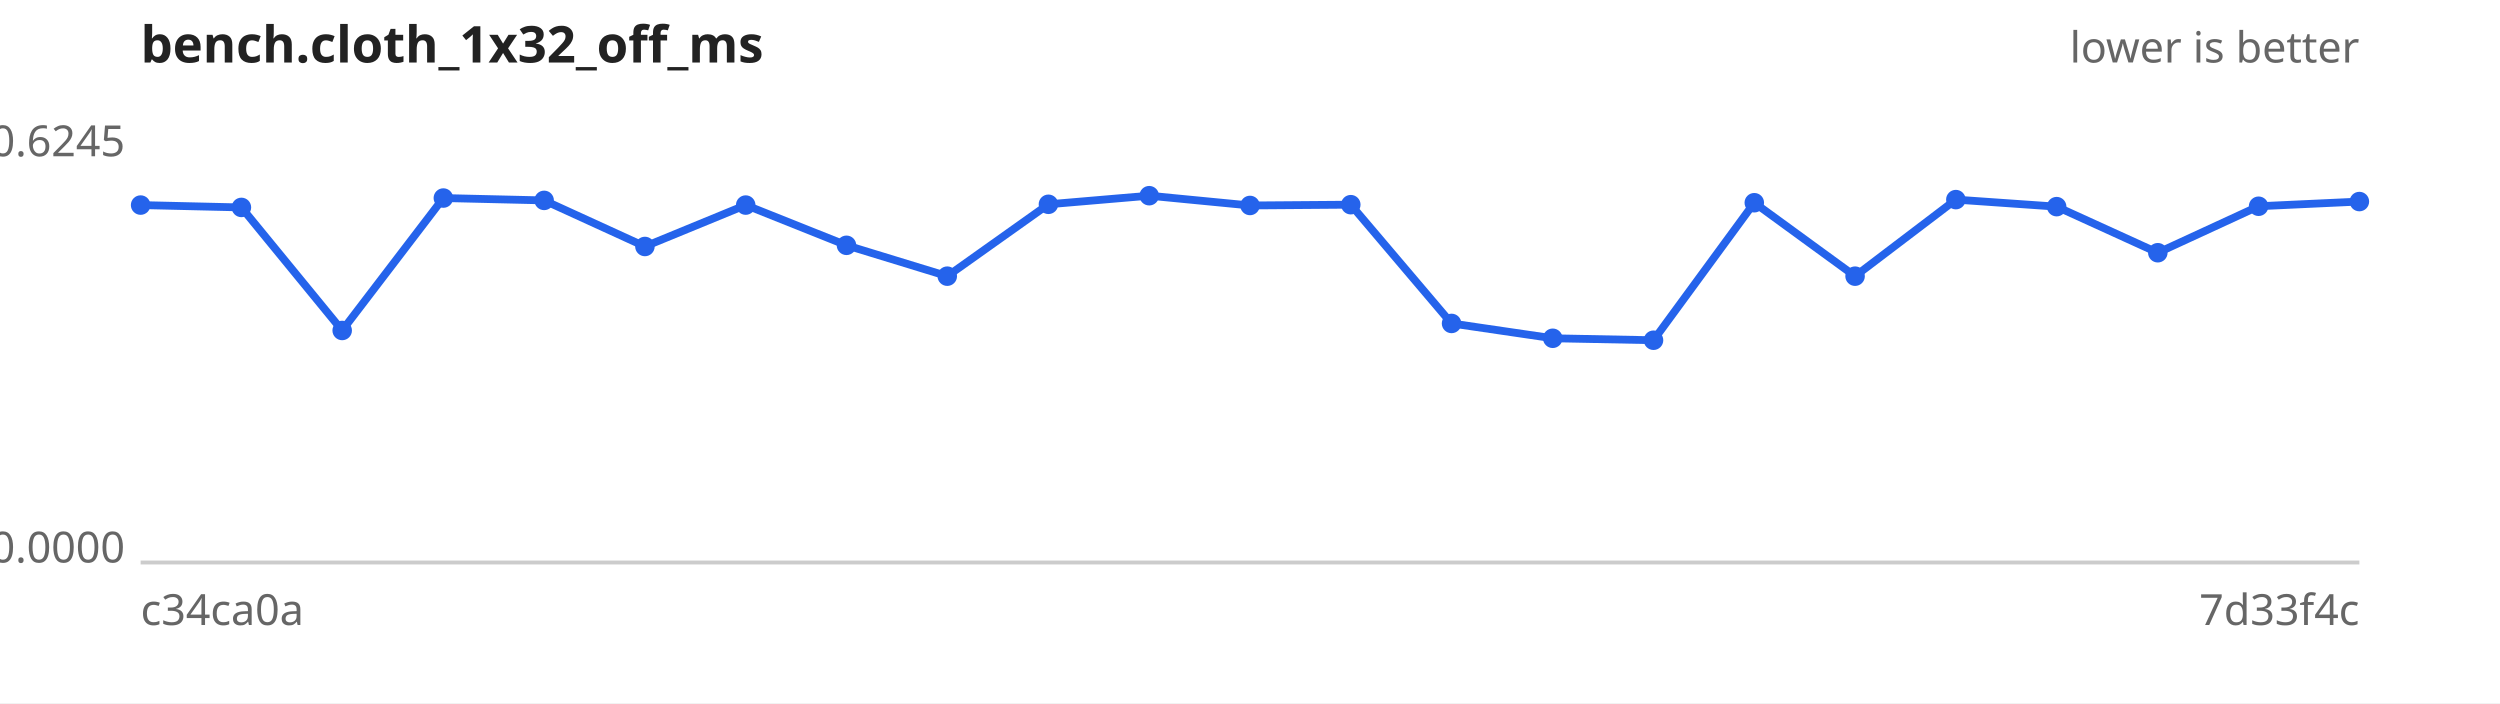
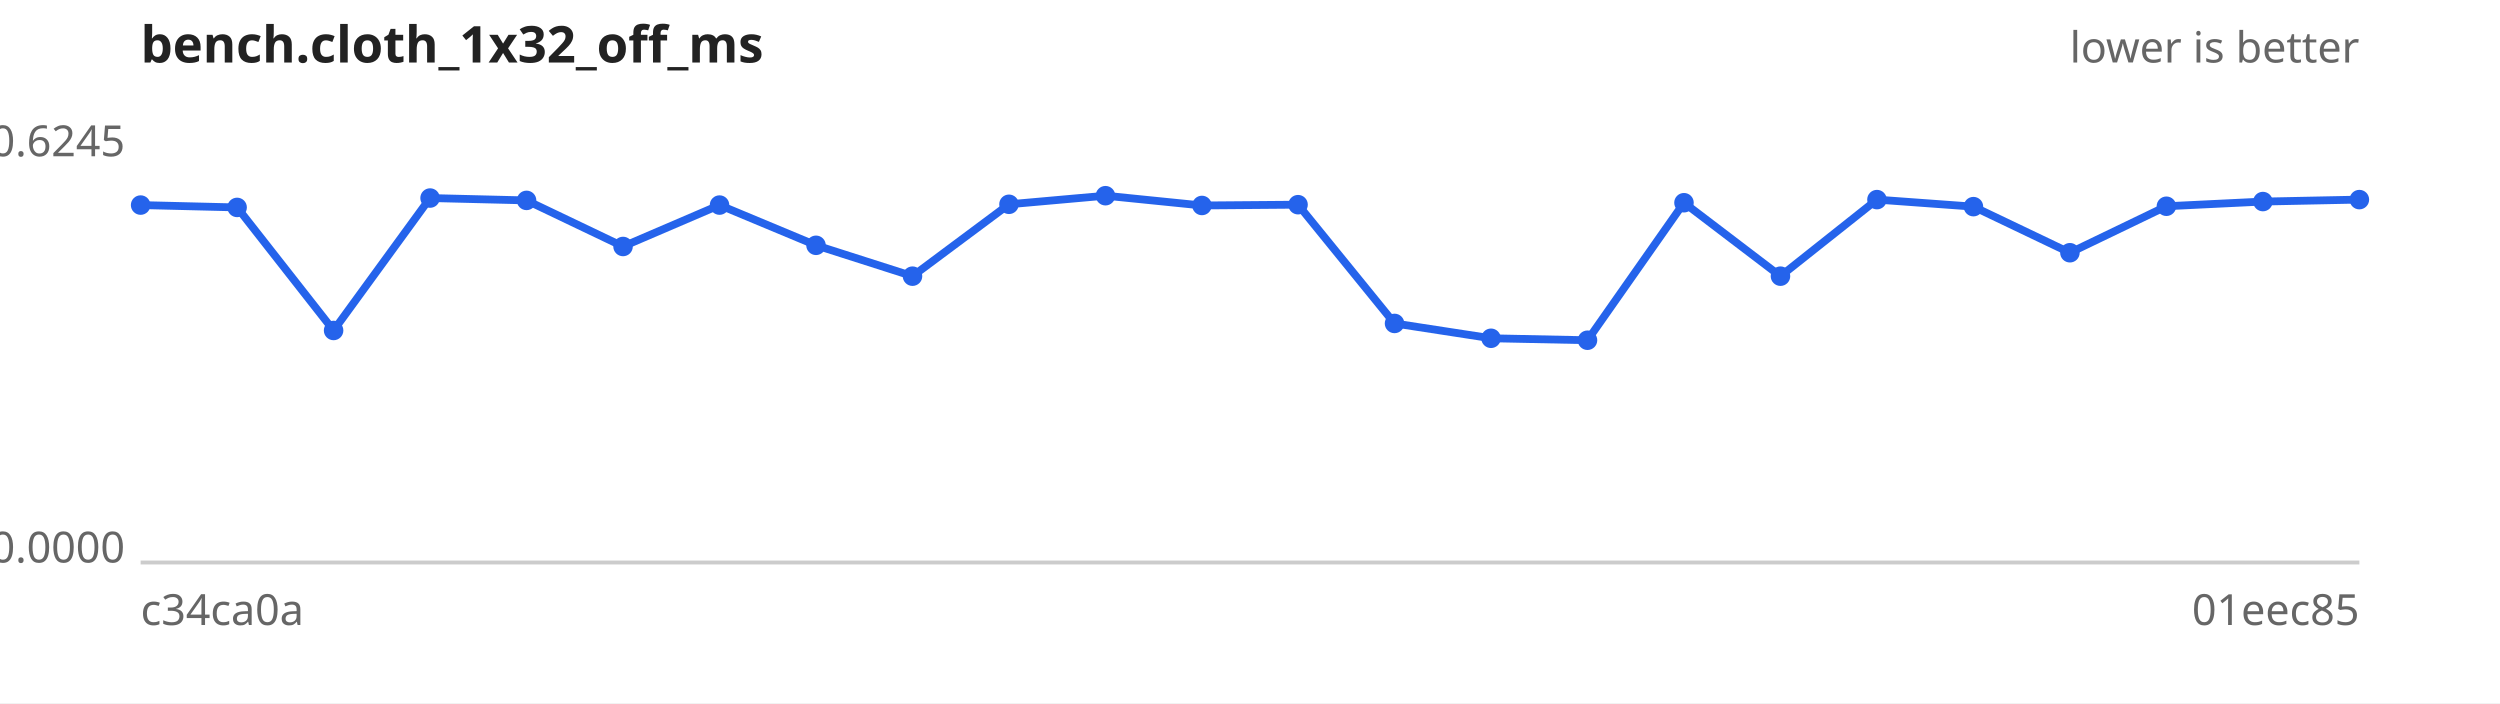
<svg xmlns="http://www.w3.org/2000/svg" width="640" height="180" viewBox="0 0 640 180" font-family="sans-serif" font-size="11">
  <rect width="640" height="180" fill="#ffffff" />
  <text x="36" y="16" font-size="13" font-weight="bold" fill="#222">bench.cloth_1x32_off_ms</text>
  <text x="604" y="16" text-anchor="end" fill="#666">lower is better</text>
  <line x1="36" y1="144" x2="604" y2="144" stroke="#ccc" />
  <text x="32" y="40.0" text-anchor="end" fill="#666">0.6245</text>
  <text x="32" y="144.0" text-anchor="end" fill="#666">0.0000</text>
  <text x="36" y="160" fill="#666">c34ca0a</text>
-   <text x="604" y="160" text-anchor="end" fill="#666">7d33f4c</text>
-   <path d="M36.0,52.5 L61.8,53.1 L87.6,84.6 L113.5,50.7 L139.3,51.3 L165.1,63.1 L190.9,52.5 L216.7,62.8 L242.5,70.7 L268.4,52.3 L294.2,50.1 L320.0,52.6 L345.8,52.4 L371.6,82.8 L397.5,86.6 L423.3,87.1 L449.1,51.9 L474.9,70.7 L500.7,51.1 L526.5,52.9 L552.4,64.7 L578.2,52.8 L604.0,51.6" fill="none" stroke="#2563eb" stroke-width="2" />
+   <text x="604" y="160" text-anchor="end" fill="#666">01eec85</text>
+   <path d="M36.0,52.5 L60.7,53.1 L85.4,84.6 L110.1,50.7 L134.8,51.3 L159.5,63.1 L184.2,52.5 L208.9,62.8 L233.6,70.7 L258.3,52.3 L283.0,50.1 L307.7,52.6 L332.3,52.4 L357.0,82.8 L381.7,86.6 L406.4,87.1 L431.1,51.9 L455.8,70.7 L480.5,51.1 L505.2,52.9 L529.9,64.7 L554.6,52.8 L579.3,51.6 L604.0,51.1" fill="none" stroke="#2563eb" stroke-width="2" />
  <g fill="#2563eb">
    <circle cx="36.0" cy="52.5" r="2.5" />
-     <circle cx="61.8" cy="53.1" r="2.5" />
-     <circle cx="87.6" cy="84.6" r="2.5" />
-     <circle cx="113.5" cy="50.7" r="2.5" />
-     <circle cx="139.3" cy="51.3" r="2.5" />
-     <circle cx="165.1" cy="63.1" r="2.5" />
-     <circle cx="190.9" cy="52.5" r="2.5" />
-     <circle cx="216.7" cy="62.8" r="2.5" />
-     <circle cx="242.5" cy="70.7" r="2.5" />
-     <circle cx="268.4" cy="52.3" r="2.5" />
-     <circle cx="294.2" cy="50.1" r="2.5" />
-     <circle cx="320.0" cy="52.6" r="2.5" />
-     <circle cx="345.8" cy="52.4" r="2.5" />
-     <circle cx="371.6" cy="82.8" r="2.5" />
-     <circle cx="397.5" cy="86.6" r="2.5" />
-     <circle cx="423.3" cy="87.1" r="2.5" />
-     <circle cx="449.1" cy="51.9" r="2.5" />
-     <circle cx="474.9" cy="70.7" r="2.5" />
-     <circle cx="500.7" cy="51.1" r="2.5" />
-     <circle cx="526.5" cy="52.9" r="2.5" />
-     <circle cx="552.4" cy="64.7" r="2.5" />
-     <circle cx="578.2" cy="52.8" r="2.5" />
-     <circle cx="604.0" cy="51.6" r="2.5" />
+     <circle cx="60.7" cy="53.1" r="2.5" />
+     <circle cx="85.4" cy="84.6" r="2.5" />
+     <circle cx="110.1" cy="50.7" r="2.5" />
+     <circle cx="134.8" cy="51.3" r="2.5" />
+     <circle cx="159.5" cy="63.1" r="2.5" />
+     <circle cx="184.2" cy="52.5" r="2.5" />
+     <circle cx="208.9" cy="62.8" r="2.5" />
+     <circle cx="233.6" cy="70.7" r="2.5" />
+     <circle cx="258.3" cy="52.3" r="2.5" />
+     <circle cx="283.0" cy="50.1" r="2.5" />
+     <circle cx="307.7" cy="52.6" r="2.5" />
+     <circle cx="332.3" cy="52.4" r="2.5" />
+     <circle cx="357.0" cy="82.8" r="2.5" />
+     <circle cx="381.7" cy="86.6" r="2.5" />
+     <circle cx="406.4" cy="87.1" r="2.5" />
+     <circle cx="431.1" cy="51.9" r="2.5" />
+     <circle cx="455.8" cy="70.7" r="2.5" />
+     <circle cx="480.5" cy="51.1" r="2.5" />
+     <circle cx="505.2" cy="52.9" r="2.5" />
+     <circle cx="529.9" cy="64.7" r="2.5" />
+     <circle cx="554.6" cy="52.8" r="2.5" />
+     <circle cx="579.3" cy="51.6" r="2.5" />
+     <circle cx="604.0" cy="51.1" r="2.5" />
  </g>
</svg>
